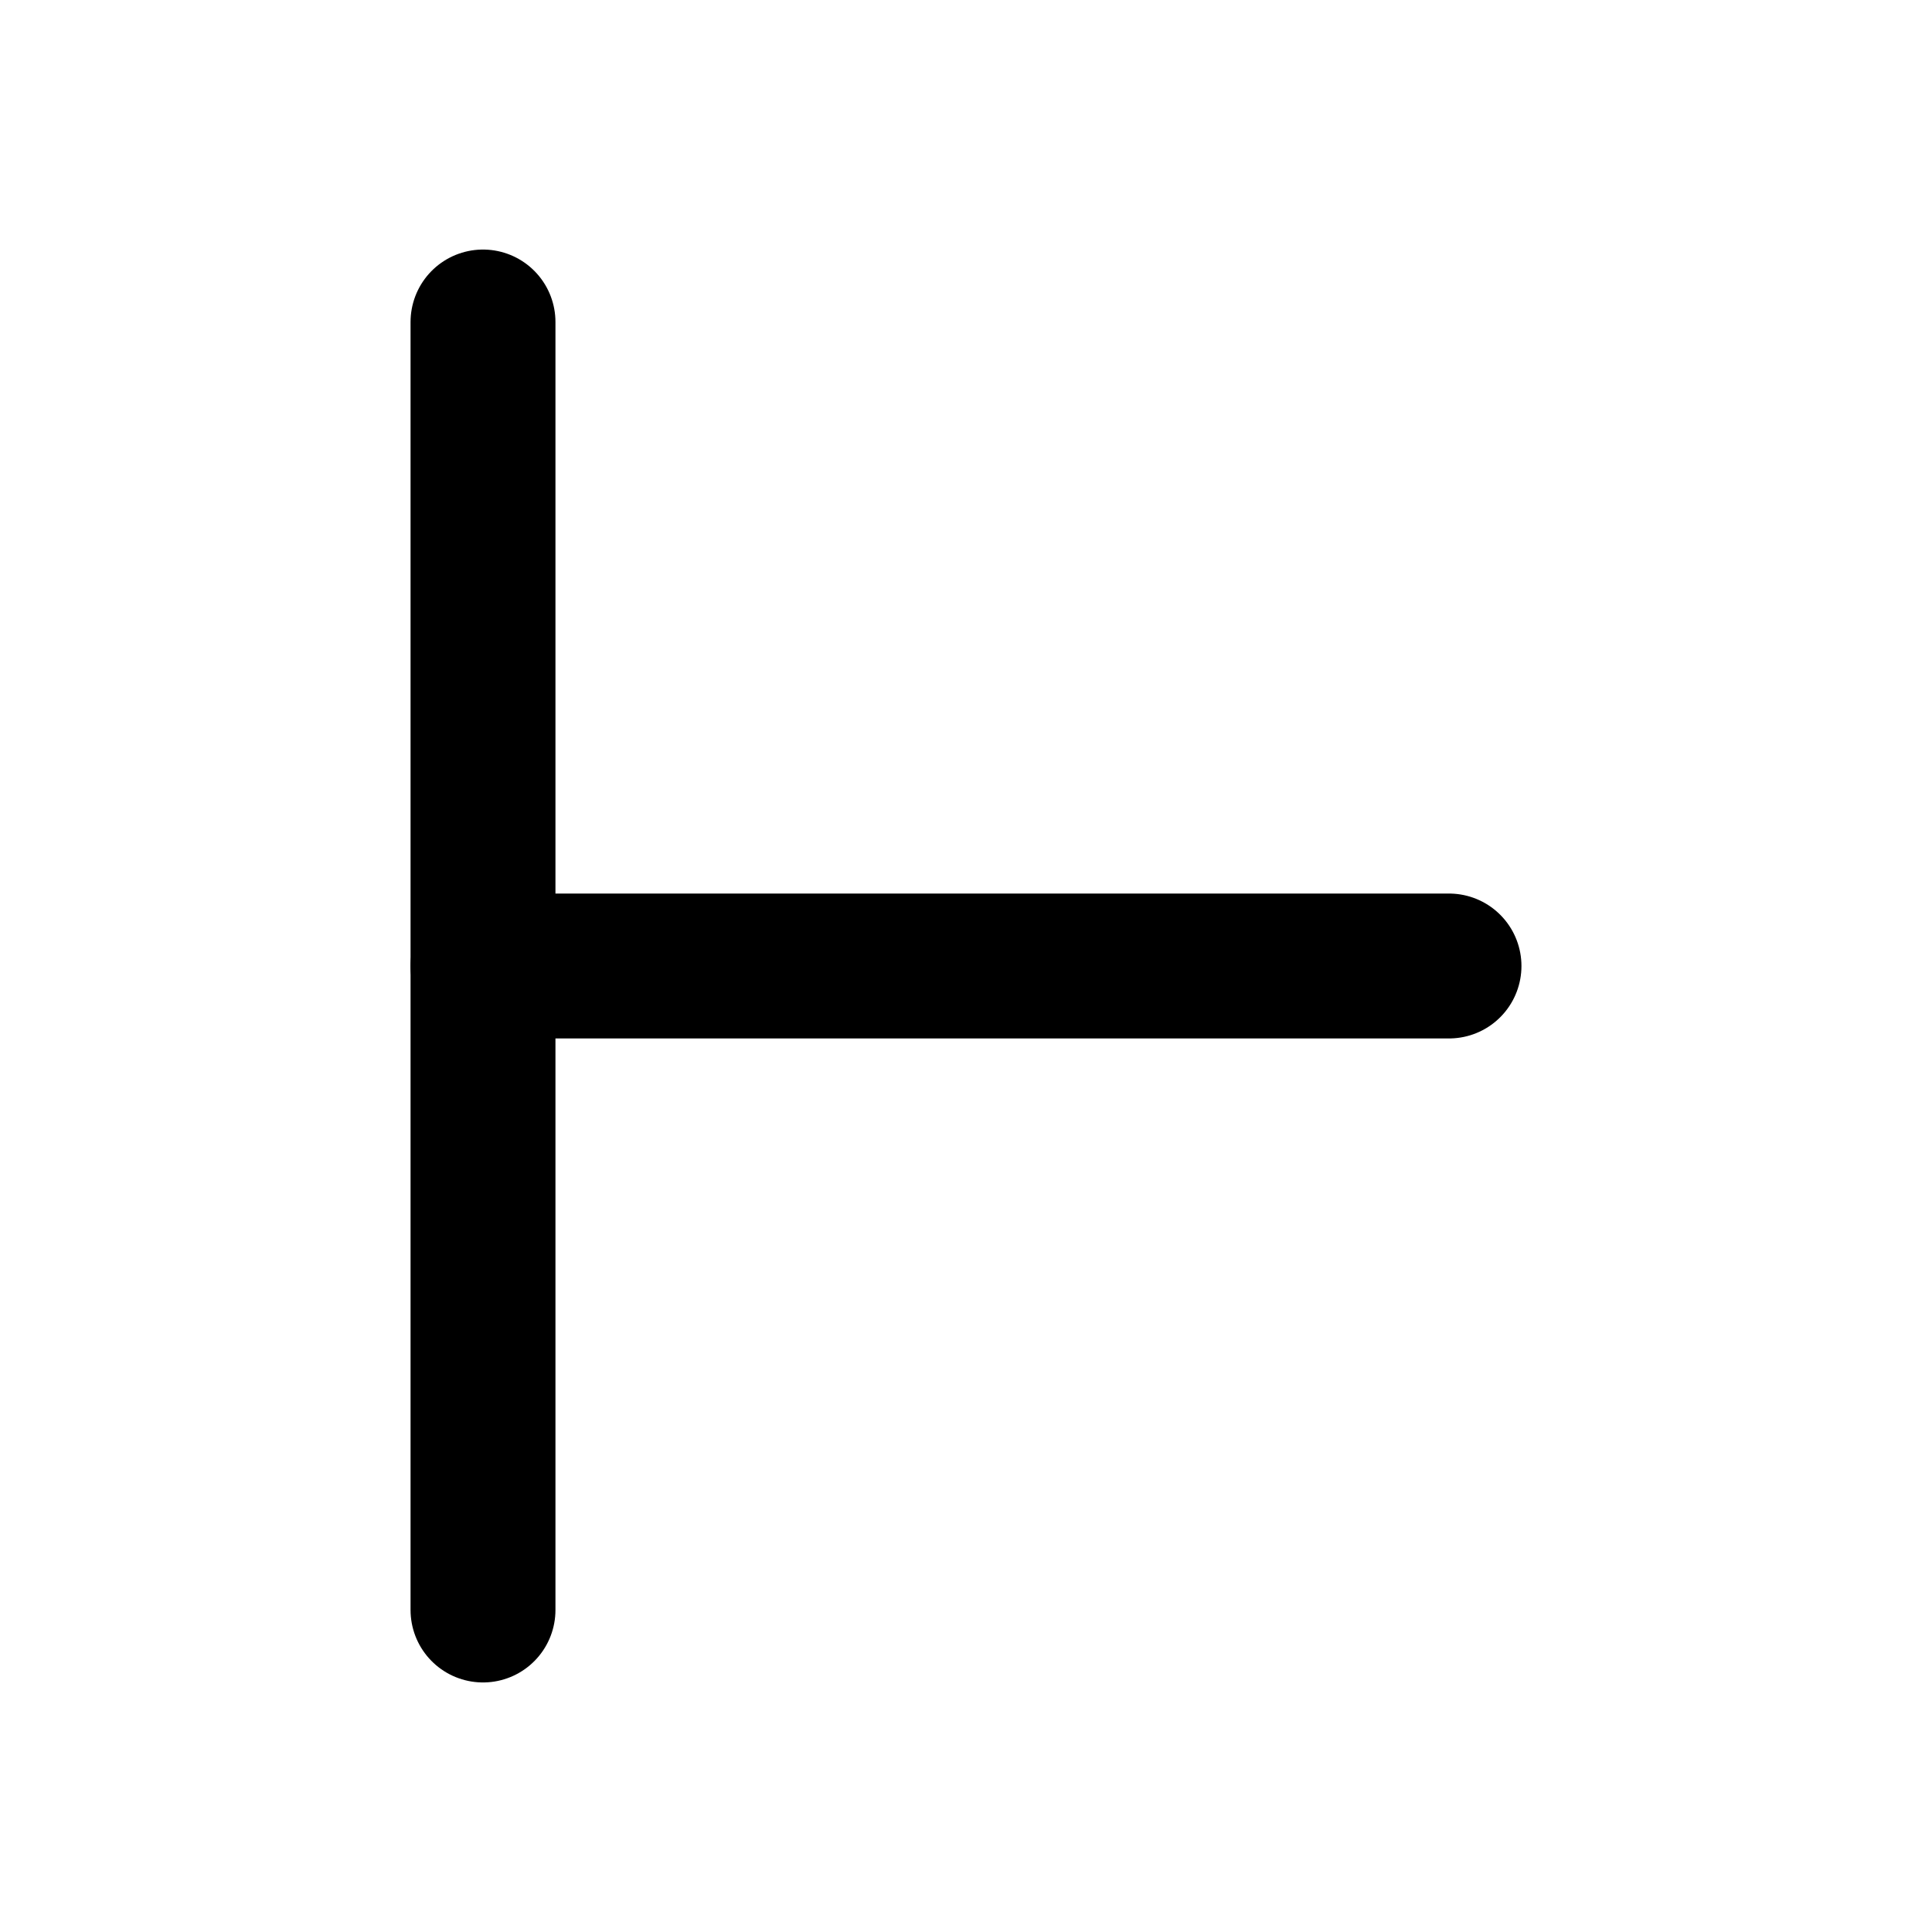
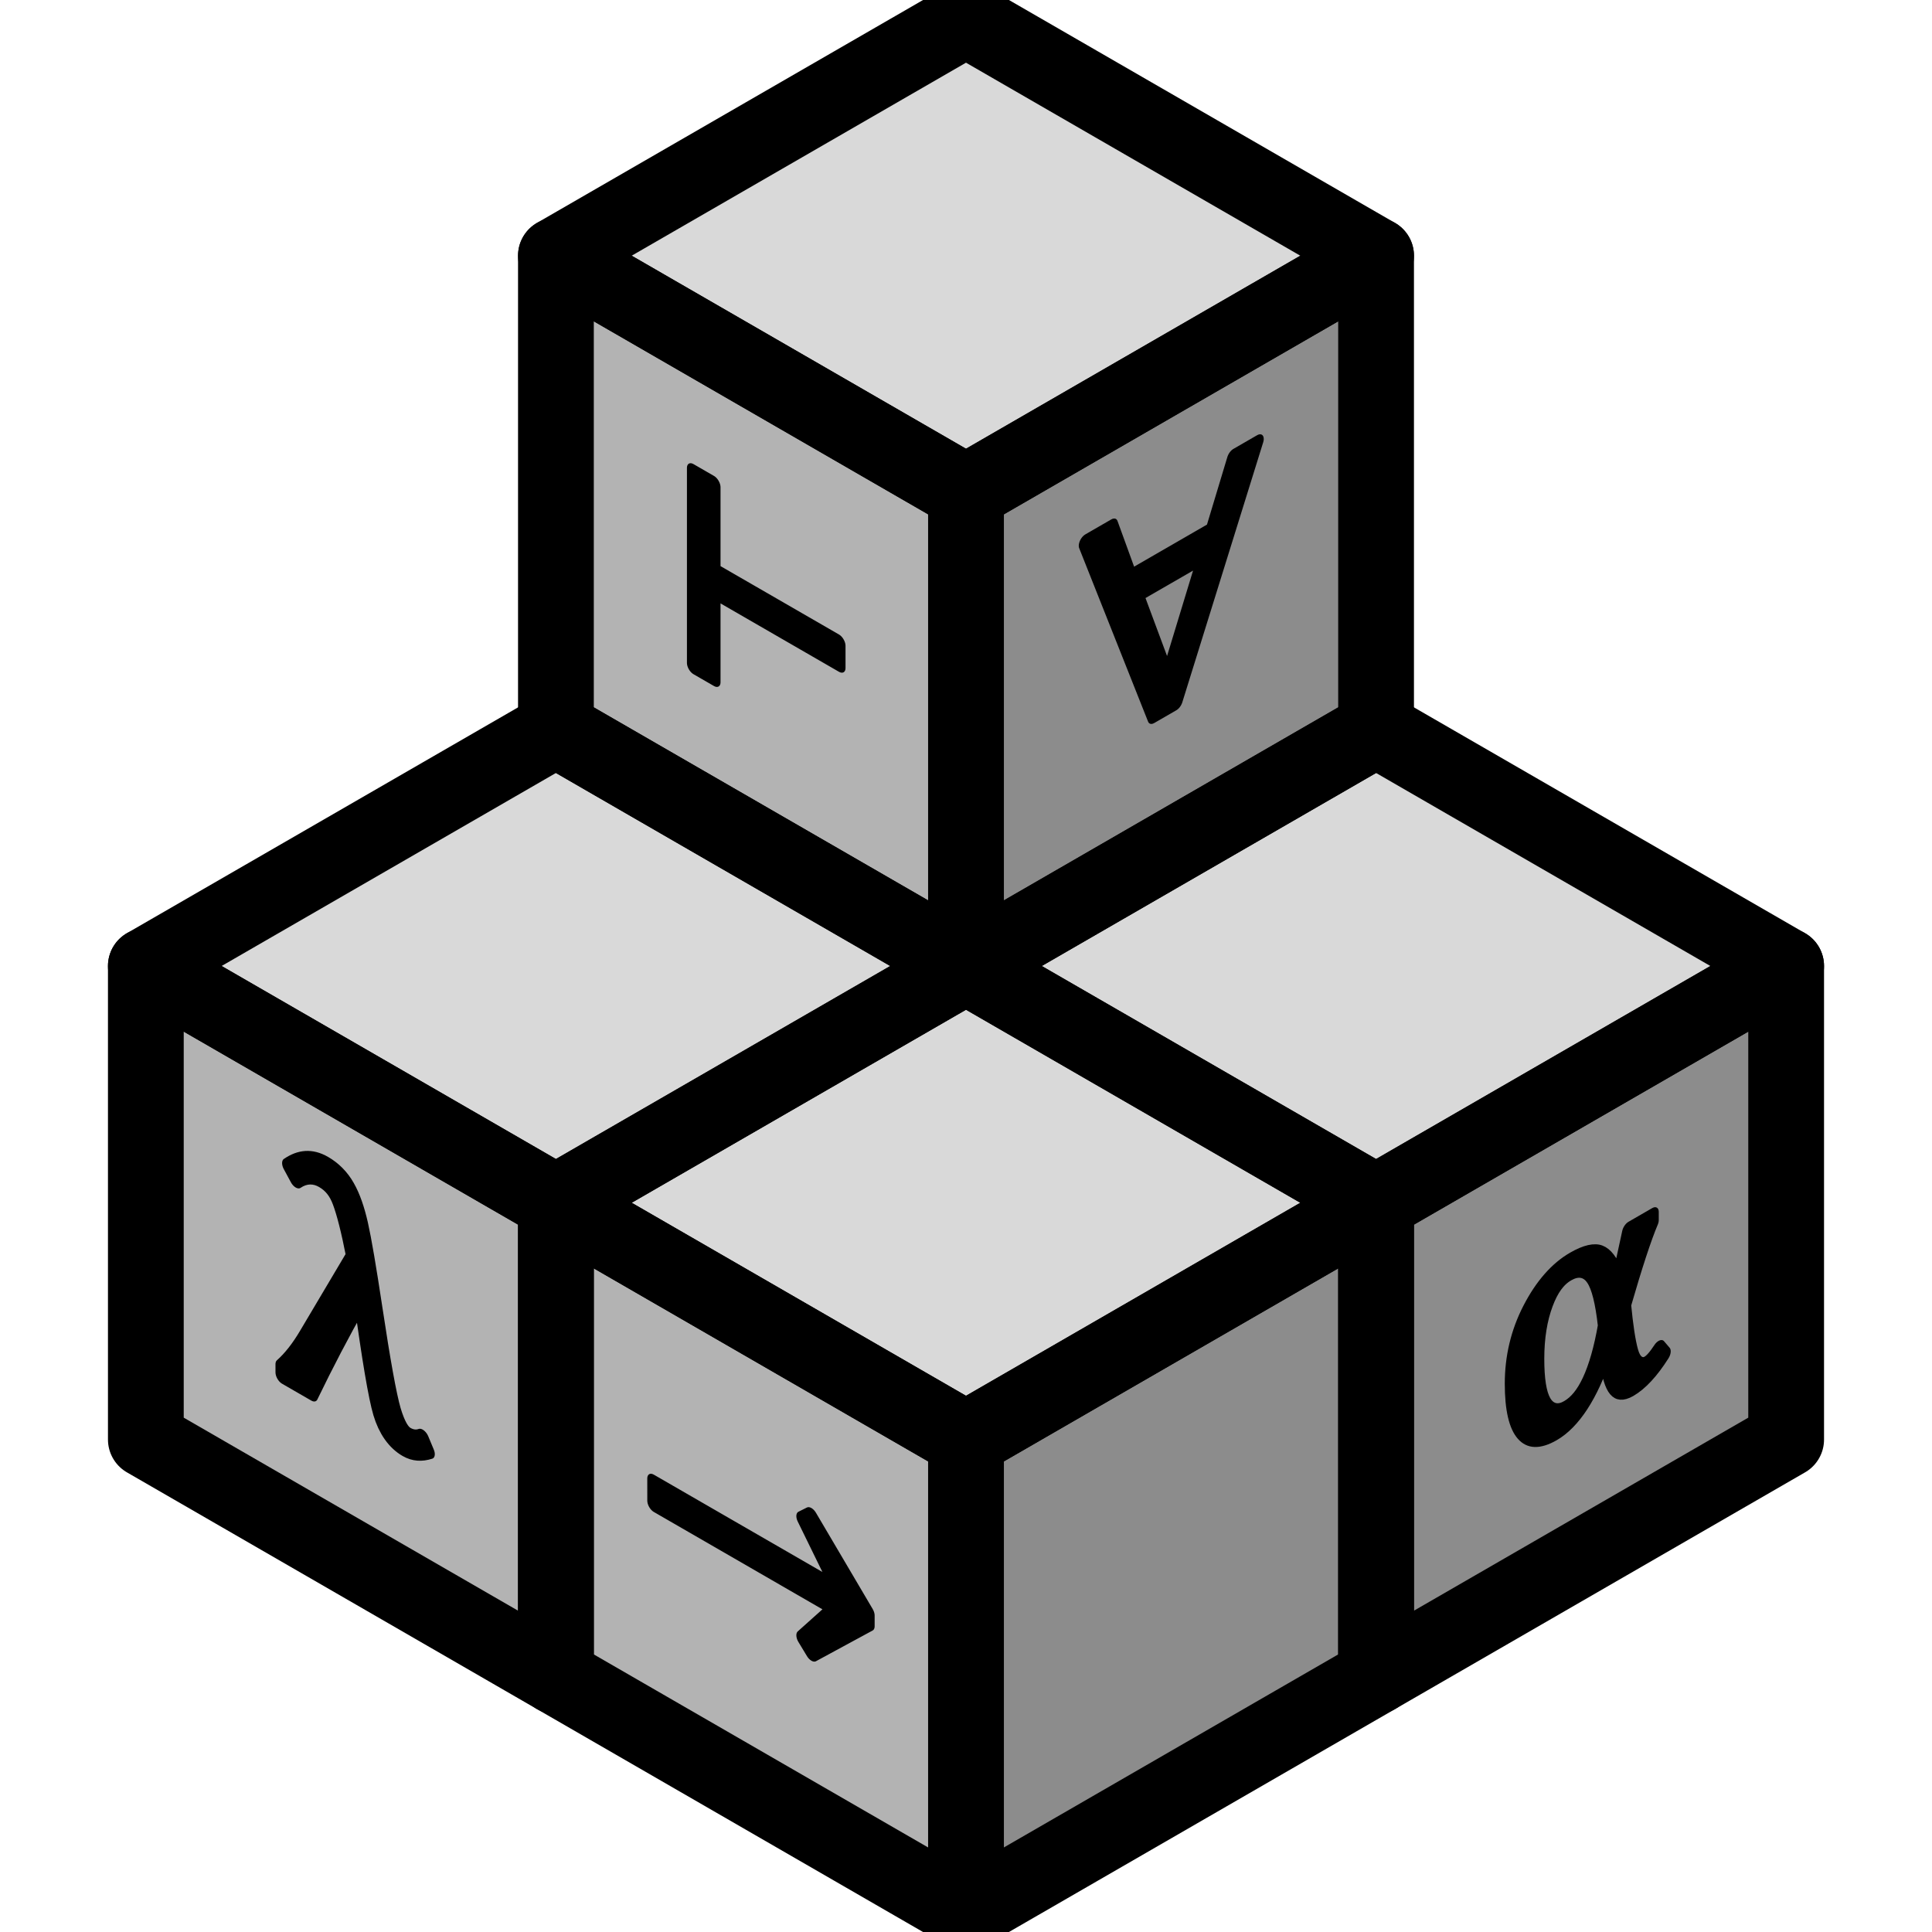
- <svg xmlns="http://www.w3.org/2000/svg" viewBox="0 0 24 24" fill="none" stroke="currentColor" stroke-width="1.8" stroke-linecap="round">
-   <path d="M6 4v16" />
-   <path d="M6 12h12" />
+ <svg xmlns="http://www.w3.org/2000/svg" viewBox="26 26 204 204" fill="currentColor" stroke="currentColor" stroke-width="8" stroke-linejoin="round">
+   <polygon fill-opacity=".15" points="171.3,103 214.6,128 171.3,153 128,128" />
+   <polygon fill-opacity=".45" points="171.3,153 214.6,128 214.6,178 171.3,203" />
+   <path stroke-width="1.6" transform="matrix(0.866,-0.5,0,1,192.95,165.5)" d="m 10.125,8.648 q -1.881,1.635 -3.762,1.635 -2.689,0 -3.234,-4.922 H 2.936 q -2.408,4.922 -5.906,4.922 -2.619,0 -4.078,-2.162 -1.459,-2.162 -1.459,-6.17 0,-4.131 2.092,-6.592 2.092,-2.461 5.062,-2.461 2.215,0 3.463,1.055 1.266,1.055 2.18,3.533 h 0.264 l 1.23,-4.289 h 2.883 v 0.861 q -1.266,1.951 -3.375,7.225 0.369,3.551 0.861,5.344 0.492,1.793 1.582,1.793 0.721,0 1.705,-0.809 z M 2.848,1.512 Q 2.373,-2.443 1.441,-4.078 0.527,-5.713 -1.213,-5.713 q -1.863,0 -2.971,2.039 -1.107,2.021 -1.107,5.396 0,6.486 3.217,6.486 3.428,0 4.922,-6.697 z" />
+   <polygon fill-opacity=".15" points="84.7,103 128,128 84.7,153 41.4,128" />
+   <polygon fill-opacity=".3" points="41.4,128 84.7,153 84.7,203 41.4,178" />
+   <path stroke-width="1.6" transform="matrix(0.866,0.5,0,1,63.05,165.5)" d="m -8.394,9.141 q 1.529,-1.934 2.953,-4.746 L 0.202,-6.662 q -0.896,-3.516 -1.688,-4.939 -0.773,-1.424 -2.391,-1.424 -1.494,0 -2.848,1.477 l -0.861,-0.949 q 2.426,-2.654 4.799,-2.654 1.652,0 2.566,0.949 0.914,0.932 1.529,2.988 0.615,2.057 1.74,7.945 1.459,7.682 2.268,9.703 Q 6.144,8.438 7.269,8.438 q 0.809,0 1.494,-0.562 l 0.668,1.055 q -1.74,1.354 -3.129,1.354 -1.969,0 -2.812,-2.021 Q 2.646,6.24 1.134,-2.619 H 1.028 Q -1.96,3.445 -4.825,10.002 h -3.568 z" />
+   <polygon fill-opacity=".15" points="128,28 171.3,53 128,78 84.7,53" />
+   <polygon fill-opacity=".3" points="84.7,53 128,78 128,128 84.7,103" />
+   <polygon fill-opacity=".45" points="128,78 171.3,53 171.3,103 128,128" />
+   <path stroke-width="1.6" transform="matrix(0.866,0.5,0,1,106.35,90.5)" d="M 9.51,-1.459 V 0.879 H -5.73 V 10.002 h -2.496 v -20.584 h 2.496 v 9.123 z" />
+   <path stroke-width="1.6" transform="matrix(0.866,-0.5,0,1,149.65,90.5)" d="m -7.286,-12.498 2.215,6.381 h 9.984 L 7.603,-12.498 H 10.503 L 0.642,10.02 H -2.048 l -8.402,-22.518 z m 11.18,8.789 h -8.139 l 3.691,10.441 z" />
+   <polygon fill-opacity=".15" points="128,128 171.3,153 128,178 84.7,153" />
+   <polygon fill-opacity=".3" points="84.7,153 128,178 128,228 84.7,203" />
+   <polygon fill-opacity=".45" points="128,178 171.3,153 171.3,203 128,228" />
+   <path stroke-width="1.6" transform="matrix(0.866,0.5,0,1,106.35,190.5)" d="M -13.061,-1.459 H 9.141 L 5.115,-6.574 6.152,-7.541 13.061,-0.844 v 1.125 L 6.152,6.979 5.115,6.012 9.141,0.879 h -22.201 z" />
</svg>
